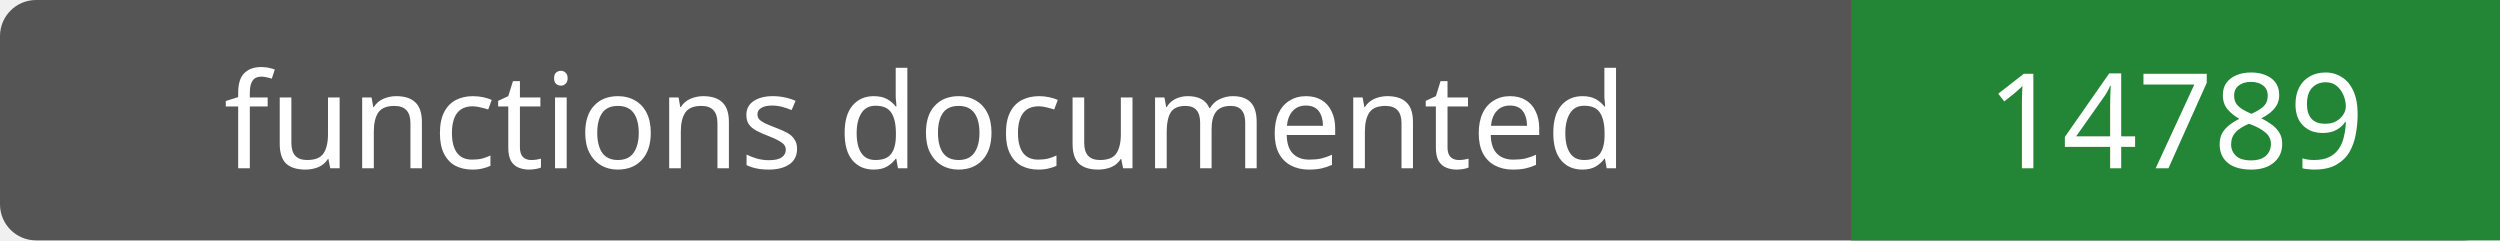
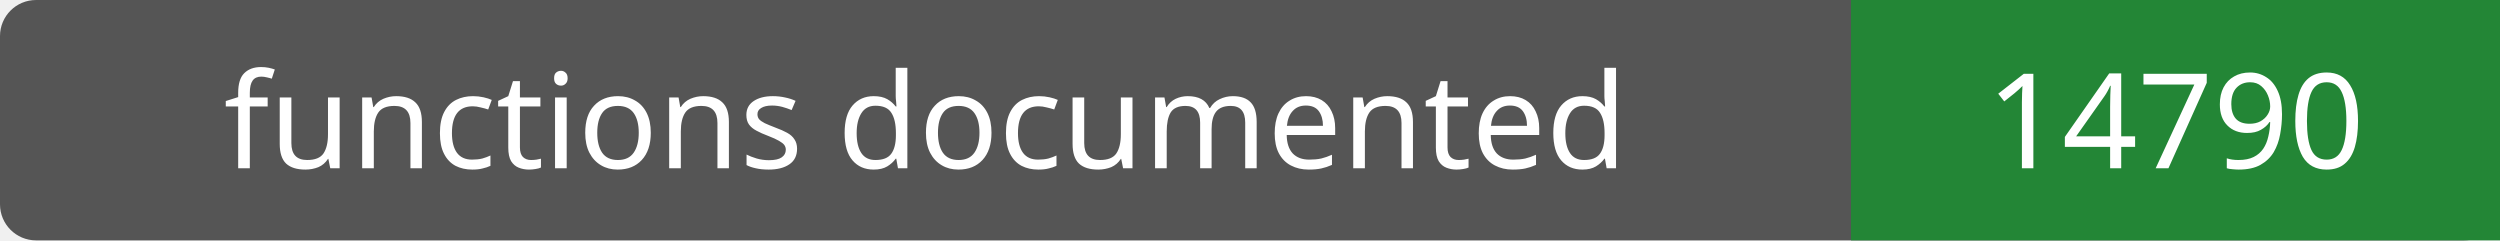
- <svg xmlns="http://www.w3.org/2000/svg" width="208" height="20" role="img" aria-label="functions documented: 14789">
+ <svg xmlns="http://www.w3.org/2000/svg" width="208" height="20" role="img" aria-label="functions documented: 14790">
  <rect width="208" height="20" rx="3" fill="#555" />
  <path fill="#238636" d="M154 0h54v20H154z" />
  <g fill="#fff" text-anchor="middle" font-family="Verdana,sans-serif" font-size="11">
    <text x="77.0" y="14">functions documented</text>
-     <text x="181.0" y="14">14789</text>
+     <text x="181.0" y="14">14790</text>
  </g>
</svg>
